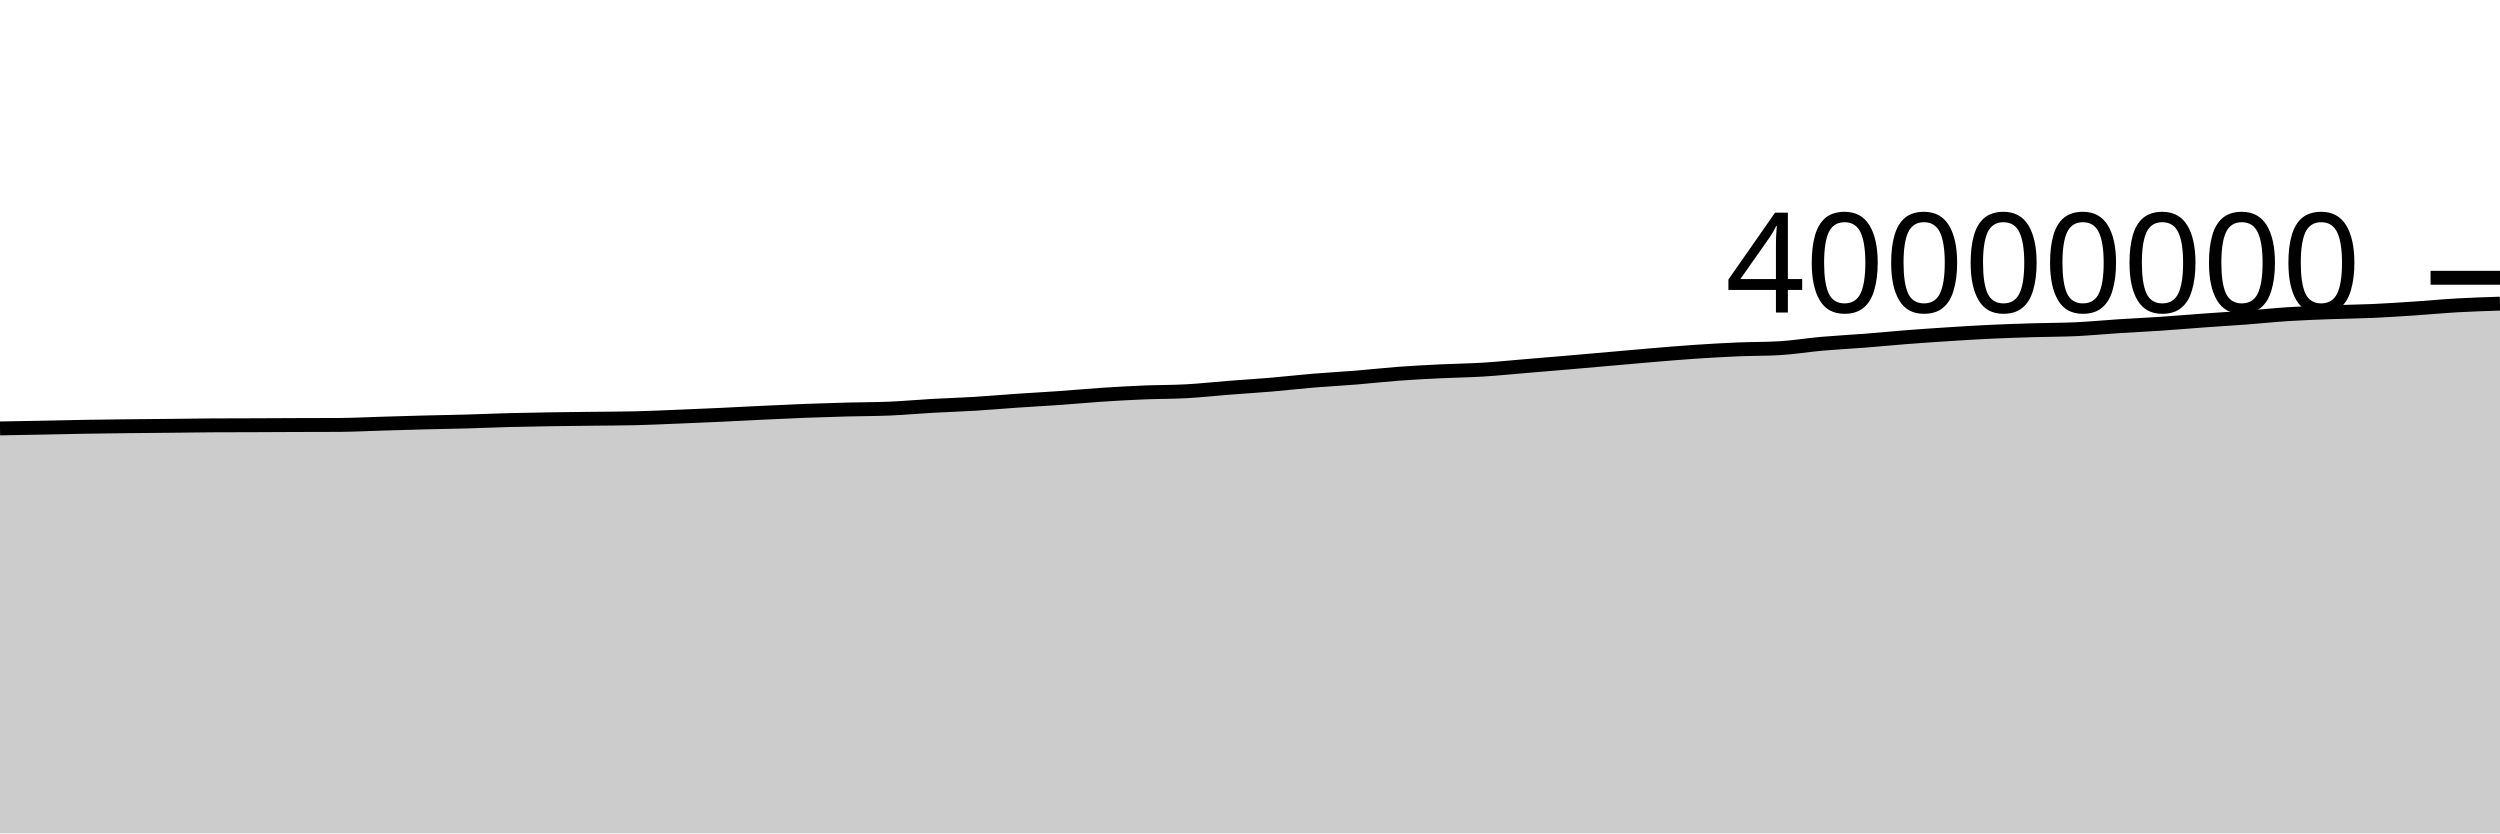
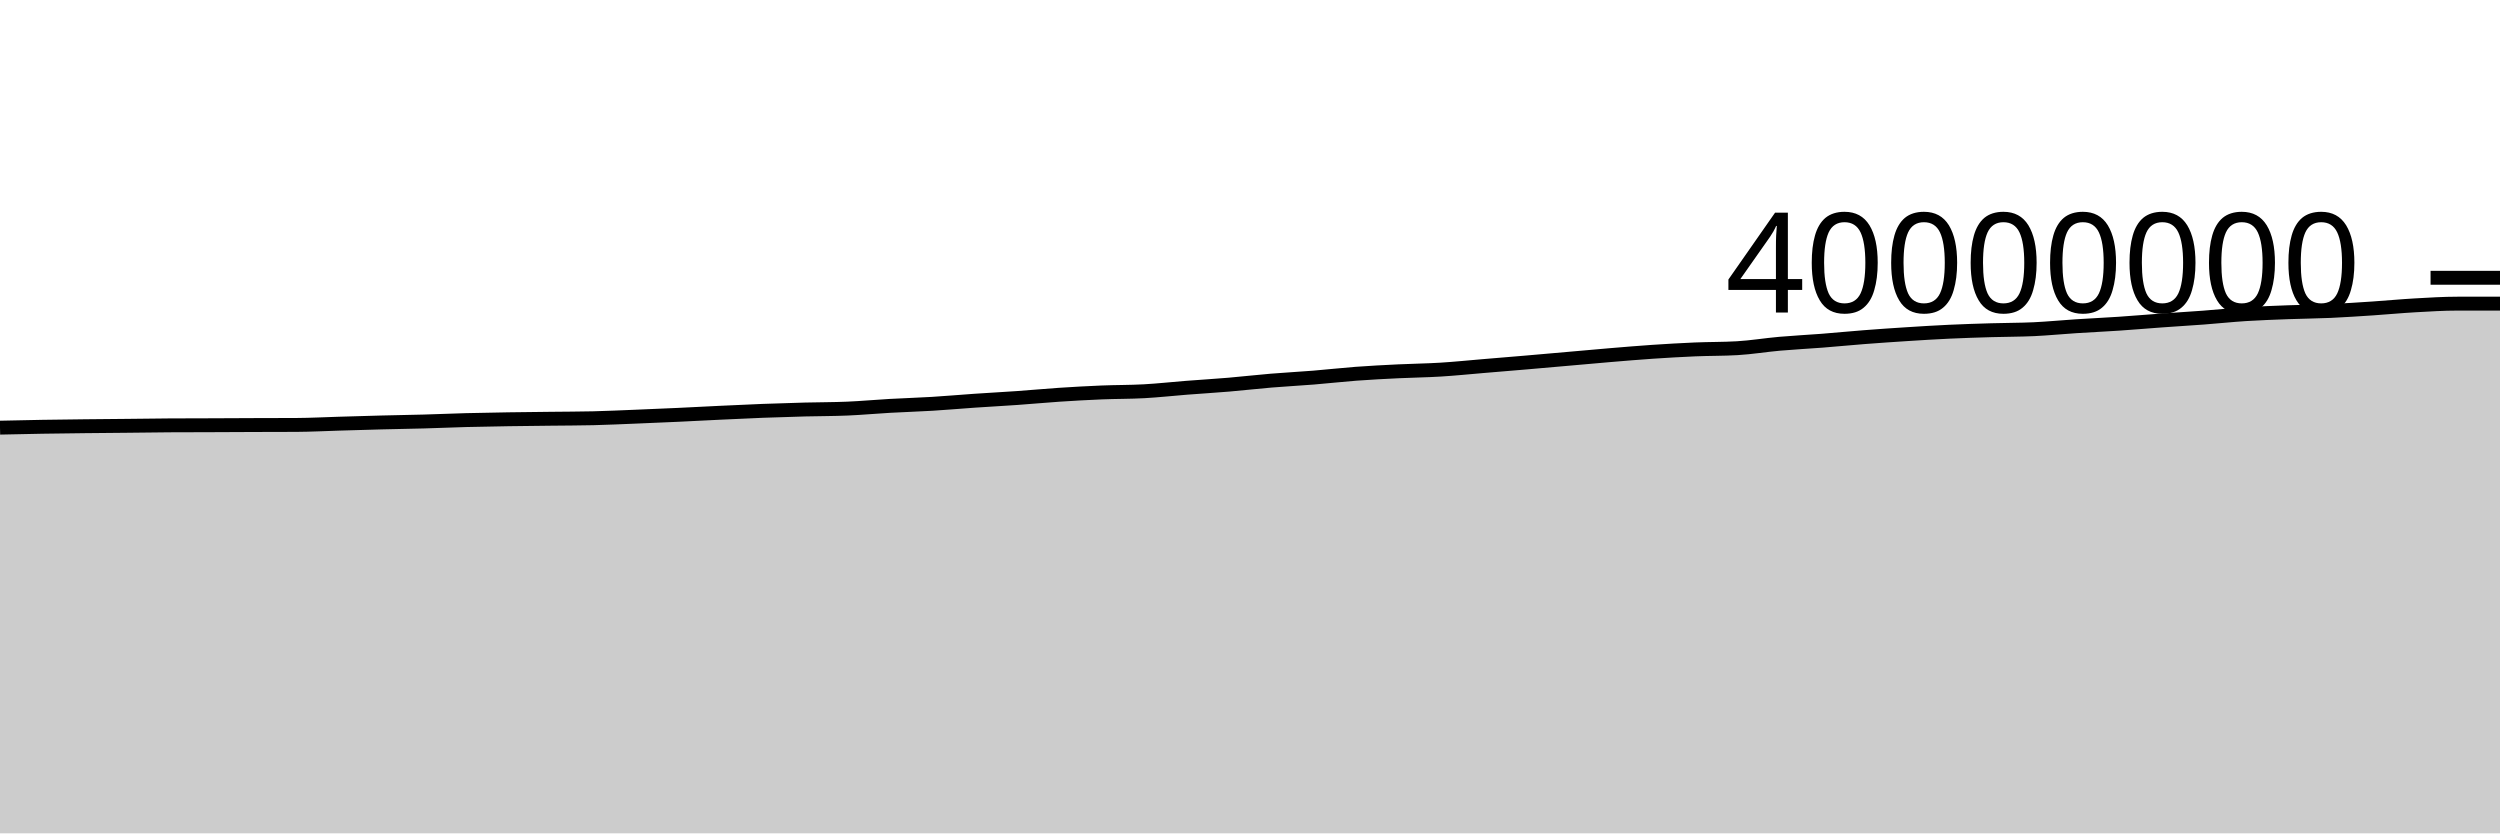
<svg xmlns="http://www.w3.org/2000/svg" viewBox="0 0 180 60">
  <g transform="translate(0,20)">
-     <path class="area" fill="rgba(0, 0, 0, 0.2)" d="M0,10.846C1.017,10.828,2.034,10.81,3.051,10.791C4.068,10.771,5.085,10.745,6.102,10.728C7.119,10.711,8.136,10.699,9.153,10.688C10.169,10.676,11.186,10.67,12.203,10.659C13.22,10.649,14.237,10.632,15.254,10.626C16.271,10.62,17.288,10.62,18.305,10.617C19.322,10.613,20.339,10.607,21.356,10.603C22.373,10.599,23.39,10.6,24.407,10.595C25.424,10.589,26.441,10.535,27.458,10.505C28.475,10.475,29.492,10.443,30.508,10.417C31.525,10.39,32.542,10.376,33.559,10.348C34.576,10.319,35.593,10.274,36.61,10.247C37.627,10.22,38.644,10.203,39.661,10.187C40.678,10.171,41.695,10.163,42.712,10.15C43.729,10.138,44.746,10.138,45.763,10.114C46.78,10.089,47.797,10.041,48.814,10C49.831,9.959,50.847,9.916,51.864,9.869C52.881,9.822,53.898,9.766,54.915,9.718C55.932,9.67,56.949,9.62,57.966,9.581C58.983,9.542,60,9.511,61.017,9.484C62.034,9.458,63.051,9.463,64.068,9.419C65.085,9.376,66.102,9.28,67.119,9.223C68.136,9.166,69.153,9.137,70.169,9.075C71.186,9.014,72.203,8.921,73.22,8.852C74.237,8.782,75.254,8.73,76.271,8.658C77.288,8.587,78.305,8.49,79.322,8.422C80.339,8.355,81.356,8.298,82.373,8.256C83.39,8.214,84.407,8.226,85.424,8.17C86.441,8.114,87.458,8,88.475,7.92C89.492,7.841,90.508,7.781,91.525,7.695C92.542,7.609,93.559,7.489,94.576,7.405C95.593,7.32,96.61,7.27,97.627,7.187C98.644,7.105,99.661,6.987,100.678,6.911C101.695,6.835,102.712,6.784,103.729,6.734C104.746,6.684,105.763,6.675,106.78,6.612C107.797,6.55,108.814,6.444,109.831,6.359C110.847,6.274,111.864,6.191,112.881,6.104C113.898,6.017,114.915,5.926,115.932,5.837C116.949,5.748,117.966,5.653,118.983,5.569C120,5.484,121.017,5.398,122.034,5.329C123.051,5.261,124.068,5.202,125.085,5.158C126.102,5.115,127.119,5.129,128.136,5.07C129.153,5.011,130.169,4.839,131.186,4.75C132.203,4.66,133.22,4.611,134.237,4.532C135.254,4.452,136.271,4.352,137.288,4.273C138.305,4.194,139.322,4.125,140.339,4.06C141.356,3.995,142.373,3.931,143.39,3.884C144.407,3.836,145.424,3.805,146.441,3.775C147.458,3.744,148.475,3.749,149.492,3.702C150.508,3.654,151.525,3.553,152.542,3.488C153.559,3.422,154.576,3.377,155.593,3.308C156.61,3.24,157.627,3.151,158.644,3.078C159.661,3.005,160.678,2.945,161.695,2.868C162.712,2.792,163.729,2.683,164.746,2.618C165.763,2.554,166.78,2.519,167.797,2.48C168.814,2.442,169.831,2.434,170.847,2.389C171.864,2.343,172.881,2.274,173.898,2.207C174.915,2.139,175.932,2.041,176.949,1.984C177.966,1.927,178.983,1.894,180,1.862L180,40C178.983,40,177.966,40,176.949,40C175.932,40,174.915,40,173.898,40C172.881,40,171.864,40,170.847,40C169.831,40,168.814,40,167.797,40C166.78,40,165.763,40,164.746,40C163.729,40,162.712,40,161.695,40C160.678,40,159.661,40,158.644,40C157.627,40,156.61,40,155.593,40C154.576,40,153.559,40,152.542,40C151.525,40,150.508,40,149.492,40C148.475,40,147.458,40,146.441,40C145.424,40,144.407,40,143.39,40C142.373,40,141.356,40,140.339,40C139.322,40,138.305,40,137.288,40C136.271,40,135.254,40,134.237,40C133.22,40,132.203,40,131.186,40C130.169,40,129.153,40,128.136,40C127.119,40,126.102,40,125.085,40C124.068,40,123.051,40,122.034,40C121.017,40,120,40,118.983,40C117.966,40,116.949,40,115.932,40C114.915,40,113.898,40,112.881,40C111.864,40,110.847,40,109.831,40C108.814,40,107.797,40,106.78,40C105.763,40,104.746,40,103.729,40C102.712,40,101.695,40,100.678,40C99.661,40,98.644,40,97.627,40C96.61,40,95.593,40,94.576,40C93.559,40,92.542,40,91.525,40C90.508,40,89.492,40,88.475,40C87.458,40,86.441,40,85.424,40C84.407,40,83.39,40,82.373,40C81.356,40,80.339,40,79.322,40C78.305,40,77.288,40,76.271,40C75.254,40,74.237,40,73.22,40C72.203,40,71.186,40,70.169,40C69.153,40,68.136,40,67.119,40C66.102,40,65.085,40,64.068,40C63.051,40,62.034,40,61.017,40C60,40,58.983,40,57.966,40C56.949,40,55.932,40,54.915,40C53.898,40,52.881,40,51.864,40C50.847,40,49.831,40,48.814,40C47.797,40,46.78,40,45.763,40C44.746,40,43.729,40,42.712,40C41.695,40,40.678,40,39.661,40C38.644,40,37.627,40,36.61,40C35.593,40,34.576,40,33.559,40C32.542,40,31.525,40,30.508,40C29.492,40,28.475,40,27.458,40C26.441,40,25.424,40,24.407,40C23.39,40,22.373,40,21.356,40C20.339,40,19.322,40,18.305,40C17.288,40,16.271,40,15.254,40C14.237,40,13.22,40,12.203,40C11.186,40,10.169,40,9.153,40C8.136,40,7.119,40,6.102,40C5.085,40,4.068,40,3.051,40C2.034,40,1.017,40,0,40Z" />
-     <path class="line" stroke="black" fill="none" d="M0,10.846C1.017,10.828,2.034,10.81,3.051,10.791C4.068,10.771,5.085,10.745,6.102,10.728C7.119,10.711,8.136,10.699,9.153,10.688C10.169,10.676,11.186,10.67,12.203,10.659C13.22,10.649,14.237,10.632,15.254,10.626C16.271,10.62,17.288,10.62,18.305,10.617C19.322,10.613,20.339,10.607,21.356,10.603C22.373,10.599,23.39,10.6,24.407,10.595C25.424,10.589,26.441,10.535,27.458,10.505C28.475,10.475,29.492,10.443,30.508,10.417C31.525,10.39,32.542,10.376,33.559,10.348C34.576,10.319,35.593,10.274,36.61,10.247C37.627,10.22,38.644,10.203,39.661,10.187C40.678,10.171,41.695,10.163,42.712,10.15C43.729,10.138,44.746,10.138,45.763,10.114C46.78,10.089,47.797,10.041,48.814,10C49.831,9.959,50.847,9.916,51.864,9.869C52.881,9.822,53.898,9.766,54.915,9.718C55.932,9.67,56.949,9.62,57.966,9.581C58.983,9.542,60,9.511,61.017,9.484C62.034,9.458,63.051,9.463,64.068,9.419C65.085,9.376,66.102,9.28,67.119,9.223C68.136,9.166,69.153,9.137,70.169,9.075C71.186,9.014,72.203,8.921,73.22,8.852C74.237,8.782,75.254,8.73,76.271,8.658C77.288,8.587,78.305,8.49,79.322,8.422C80.339,8.355,81.356,8.298,82.373,8.256C83.39,8.214,84.407,8.226,85.424,8.17C86.441,8.114,87.458,8,88.475,7.92C89.492,7.841,90.508,7.781,91.525,7.695C92.542,7.609,93.559,7.489,94.576,7.405C95.593,7.32,96.61,7.27,97.627,7.187C98.644,7.105,99.661,6.987,100.678,6.911C101.695,6.835,102.712,6.784,103.729,6.734C104.746,6.684,105.763,6.675,106.78,6.612C107.797,6.55,108.814,6.444,109.831,6.359C110.847,6.274,111.864,6.191,112.881,6.104C113.898,6.017,114.915,5.926,115.932,5.837C116.949,5.748,117.966,5.653,118.983,5.569C120,5.484,121.017,5.398,122.034,5.329C123.051,5.261,124.068,5.202,125.085,5.158C126.102,5.115,127.119,5.129,128.136,5.07C129.153,5.011,130.169,4.839,131.186,4.75C132.203,4.66,133.22,4.611,134.237,4.532C135.254,4.452,136.271,4.352,137.288,4.273C138.305,4.194,139.322,4.125,140.339,4.06C141.356,3.995,142.373,3.931,143.39,3.884C144.407,3.836,145.424,3.805,146.441,3.775C147.458,3.744,148.475,3.749,149.492,3.702C150.508,3.654,151.525,3.553,152.542,3.488C153.559,3.422,154.576,3.377,155.593,3.308C156.61,3.24,157.627,3.151,158.644,3.078C159.661,3.005,160.678,2.945,161.695,2.868C162.712,2.792,163.729,2.683,164.746,2.618C165.763,2.554,166.78,2.519,167.797,2.48C168.814,2.442,169.831,2.434,170.847,2.389C171.864,2.343,172.881,2.274,173.898,2.207C174.915,2.139,175.932,2.041,176.949,1.984C177.966,1.927,178.983,1.894,180,1.862" />
+     <path class="area" fill="rgba(0, 0, 0, 0.2)" d="M0,10.791C1.017,10.768,2.034,10.745,3.051,10.728C4.068,10.711,5.085,10.699,6.102,10.688C7.119,10.676,8.136,10.67,9.153,10.659C10.169,10.649,11.186,10.632,12.203,10.626C13.22,10.62,14.237,10.62,15.254,10.617C16.271,10.613,17.288,10.607,18.305,10.603C19.322,10.599,20.339,10.6,21.356,10.595C22.373,10.589,23.39,10.535,24.407,10.505C25.424,10.475,26.441,10.443,27.458,10.417C28.475,10.39,29.492,10.376,30.508,10.348C31.525,10.319,32.542,10.274,33.559,10.247C34.576,10.22,35.593,10.203,36.61,10.187C37.627,10.171,38.644,10.163,39.661,10.15C40.678,10.138,41.695,10.138,42.712,10.114C43.729,10.089,44.746,10.041,45.763,10C46.78,9.959,47.797,9.916,48.814,9.869C49.831,9.822,50.847,9.766,51.864,9.718C52.881,9.67,53.898,9.62,54.915,9.581C55.932,9.542,56.949,9.511,57.966,9.484C58.983,9.458,60,9.463,61.017,9.419C62.034,9.376,63.051,9.28,64.068,9.223C65.085,9.166,66.102,9.137,67.119,9.075C68.136,9.014,69.153,8.921,70.169,8.852C71.186,8.782,72.203,8.73,73.22,8.658C74.237,8.587,75.254,8.49,76.271,8.422C77.288,8.355,78.305,8.298,79.322,8.256C80.339,8.214,81.356,8.226,82.373,8.17C83.39,8.114,84.407,8,85.424,7.92C86.441,7.841,87.458,7.781,88.475,7.695C89.492,7.609,90.508,7.489,91.525,7.405C92.542,7.32,93.559,7.27,94.576,7.187C95.593,7.105,96.61,6.987,97.627,6.911C98.644,6.835,99.661,6.784,100.678,6.734C101.695,6.684,102.712,6.675,103.729,6.612C104.746,6.55,105.763,6.444,106.78,6.359C107.797,6.274,108.814,6.191,109.831,6.104C110.847,6.017,111.864,5.926,112.881,5.837C113.898,5.748,114.915,5.653,115.932,5.569C116.949,5.484,117.966,5.398,118.983,5.329C120,5.261,121.017,5.202,122.034,5.158C123.051,5.115,124.068,5.129,125.085,5.07C126.102,5.011,127.119,4.839,128.136,4.75C129.153,4.66,130.169,4.611,131.186,4.532C132.203,4.452,133.22,4.352,134.237,4.273C135.254,4.194,136.271,4.125,137.288,4.06C138.305,3.995,139.322,3.931,140.339,3.884C141.356,3.836,142.373,3.805,143.39,3.775C144.407,3.744,145.424,3.749,146.441,3.702C147.458,3.654,148.475,3.553,149.492,3.488C150.508,3.422,151.525,3.377,152.542,3.308C153.559,3.24,154.576,3.151,155.593,3.078C156.61,3.005,157.627,2.945,158.644,2.868C159.661,2.792,160.678,2.683,161.695,2.618C162.712,2.554,163.729,2.519,164.746,2.48C165.763,2.442,166.78,2.434,167.797,2.389C168.814,2.343,169.831,2.274,170.847,2.207C171.864,2.139,172.881,2.041,173.898,1.984C174.915,1.927,175.932,1.862,176.949,1.862C177.966,1.862,178.983,1.862,180,1.862L180,40C178.983,40,177.966,40,176.949,40C175.932,40,174.915,40,173.898,40C172.881,40,171.864,40,170.847,40C169.831,40,168.814,40,167.797,40C166.78,40,165.763,40,164.746,40C163.729,40,162.712,40,161.695,40C160.678,40,159.661,40,158.644,40C157.627,40,156.61,40,155.593,40C154.576,40,153.559,40,152.542,40C151.525,40,150.508,40,149.492,40C148.475,40,147.458,40,146.441,40C145.424,40,144.407,40,143.39,40C142.373,40,141.356,40,140.339,40C139.322,40,138.305,40,137.288,40C136.271,40,135.254,40,134.237,40C133.22,40,132.203,40,131.186,40C130.169,40,129.153,40,128.136,40C127.119,40,126.102,40,125.085,40C124.068,40,123.051,40,122.034,40C121.017,40,120,40,118.983,40C117.966,40,116.949,40,115.932,40C114.915,40,113.898,40,112.881,40C111.864,40,110.847,40,109.831,40C108.814,40,107.797,40,106.78,40C105.763,40,104.746,40,103.729,40C102.712,40,101.695,40,100.678,40C99.661,40,98.644,40,97.627,40C96.61,40,95.593,40,94.576,40C93.559,40,92.542,40,91.525,40C90.508,40,89.492,40,88.475,40C87.458,40,86.441,40,85.424,40C84.407,40,83.39,40,82.373,40C81.356,40,80.339,40,79.322,40C78.305,40,77.288,40,76.271,40C75.254,40,74.237,40,73.22,40C72.203,40,71.186,40,70.169,40C69.153,40,68.136,40,67.119,40C66.102,40,65.085,40,64.068,40C63.051,40,62.034,40,61.017,40C60,40,58.983,40,57.966,40C56.949,40,55.932,40,54.915,40C53.898,40,52.881,40,51.864,40C50.847,40,49.831,40,48.814,40C47.797,40,46.78,40,45.763,40C44.746,40,43.729,40,42.712,40C41.695,40,40.678,40,39.661,40C38.644,40,37.627,40,36.61,40C35.593,40,34.576,40,33.559,40C32.542,40,31.525,40,30.508,40C29.492,40,28.475,40,27.458,40C26.441,40,25.424,40,24.407,40C23.39,40,22.373,40,21.356,40C20.339,40,19.322,40,18.305,40C17.288,40,16.271,40,15.254,40C14.237,40,13.22,40,12.203,40C11.186,40,10.169,40,9.153,40C8.136,40,7.119,40,6.102,40C5.085,40,4.068,40,3.051,40C2.034,40,1.017,40,0,40Z" />
+     <path class="line" stroke="black" fill="none" d="M0,10.791C1.017,10.768,2.034,10.745,3.051,10.728C4.068,10.711,5.085,10.699,6.102,10.688C7.119,10.676,8.136,10.67,9.153,10.659C10.169,10.649,11.186,10.632,12.203,10.626C13.22,10.62,14.237,10.62,15.254,10.617C16.271,10.613,17.288,10.607,18.305,10.603C19.322,10.599,20.339,10.6,21.356,10.595C22.373,10.589,23.39,10.535,24.407,10.505C25.424,10.475,26.441,10.443,27.458,10.417C28.475,10.39,29.492,10.376,30.508,10.348C31.525,10.319,32.542,10.274,33.559,10.247C34.576,10.22,35.593,10.203,36.61,10.187C37.627,10.171,38.644,10.163,39.661,10.15C40.678,10.138,41.695,10.138,42.712,10.114C43.729,10.089,44.746,10.041,45.763,10C46.78,9.959,47.797,9.916,48.814,9.869C49.831,9.822,50.847,9.766,51.864,9.718C52.881,9.67,53.898,9.62,54.915,9.581C55.932,9.542,56.949,9.511,57.966,9.484C58.983,9.458,60,9.463,61.017,9.419C62.034,9.376,63.051,9.28,64.068,9.223C65.085,9.166,66.102,9.137,67.119,9.075C68.136,9.014,69.153,8.921,70.169,8.852C71.186,8.782,72.203,8.73,73.22,8.658C74.237,8.587,75.254,8.49,76.271,8.422C77.288,8.355,78.305,8.298,79.322,8.256C80.339,8.214,81.356,8.226,82.373,8.17C83.39,8.114,84.407,8,85.424,7.92C86.441,7.841,87.458,7.781,88.475,7.695C89.492,7.609,90.508,7.489,91.525,7.405C92.542,7.32,93.559,7.27,94.576,7.187C95.593,7.105,96.61,6.987,97.627,6.911C98.644,6.835,99.661,6.784,100.678,6.734C101.695,6.684,102.712,6.675,103.729,6.612C104.746,6.55,105.763,6.444,106.78,6.359C107.797,6.274,108.814,6.191,109.831,6.104C110.847,6.017,111.864,5.926,112.881,5.837C113.898,5.748,114.915,5.653,115.932,5.569C116.949,5.484,117.966,5.398,118.983,5.329C120,5.261,121.017,5.202,122.034,5.158C123.051,5.115,124.068,5.129,125.085,5.07C126.102,5.011,127.119,4.839,128.136,4.75C129.153,4.66,130.169,4.611,131.186,4.532C132.203,4.452,133.22,4.352,134.237,4.273C135.254,4.194,136.271,4.125,137.288,4.06C138.305,3.995,139.322,3.931,140.339,3.884C141.356,3.836,142.373,3.805,143.39,3.775C144.407,3.744,145.424,3.749,146.441,3.702C147.458,3.654,148.475,3.553,149.492,3.488C150.508,3.422,151.525,3.377,152.542,3.308C153.559,3.24,154.576,3.151,155.593,3.078C156.61,3.005,157.627,2.945,158.644,2.868C159.661,2.792,160.678,2.683,161.695,2.618C162.712,2.554,163.729,2.519,164.746,2.48C165.763,2.442,166.78,2.434,167.797,2.389C168.814,2.343,169.831,2.274,170.847,2.207C171.864,2.139,172.881,2.041,173.898,1.984C174.915,1.927,175.932,1.862,176.949,1.862C177.966,1.862,178.983,1.862,180,1.862" />
    <path class="axis-ceiling" stroke-width="1" stroke="black" fill="none" d="M175,0L180,0" />
    <text class="axis-ceiling-label" font-family="sans-serif" text-anchor="end" font-size="10px" x="170" y="2.5">40000000</text>
  </g>
</svg>
